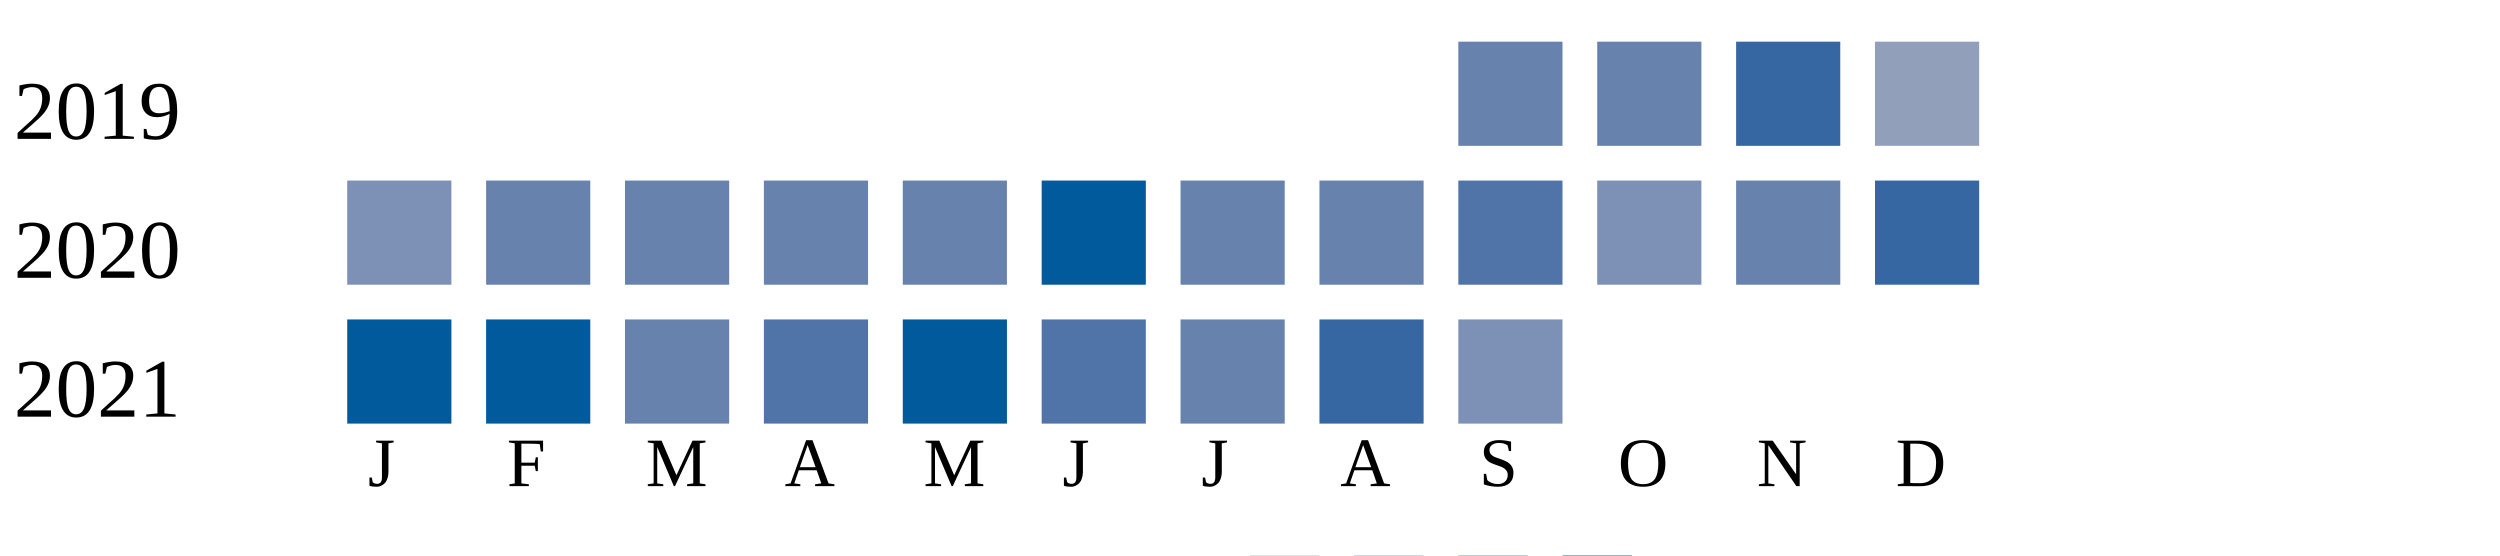
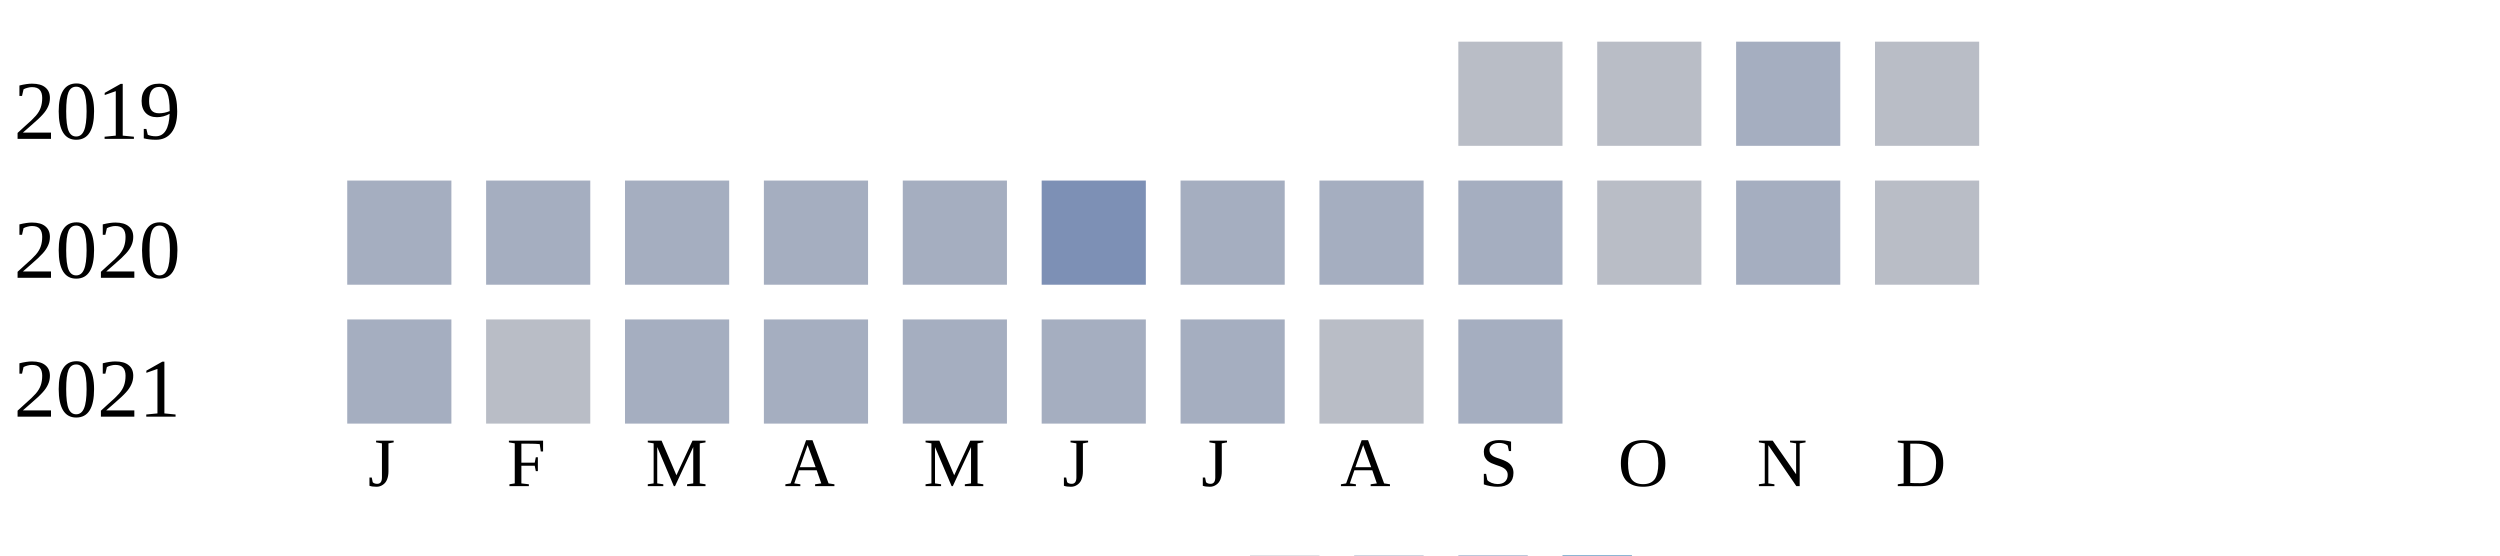
<svg xmlns="http://www.w3.org/2000/svg" width="360" height="80">
  <g transform="translate(0 0)">
    <text x="2" y="20">2019</text>
-     <rect x="210" y="6" width="15" height="15" fill="#6882ae" />
-     <rect x="230" y="6" width="15" height="15" fill="#6882ae" />
-     <rect x="250" y="6" width="15" height="15" fill="#3667a2" />
-     <rect x="270" y="6" width="15" height="15" fill="#919fba" />
+     <rect x="210" y="6" width="15" height="15" fill="#b9bdc6" />
+     <rect x="230" y="6" width="15" height="15" fill="#b9bdc6" />
+     <rect x="250" y="6" width="15" height="15" fill="#a5aec0" />
+     <rect x="270" y="6" width="15" height="15" fill="#b9bdc6" />
  </g>
  <g transform="translate(0 20)">
    <text x="2" y="20">2020</text>
-     <rect x="50" y="6" width="15" height="15" fill="#7d90b5" />
-     <rect x="70" y="6" width="15" height="15" fill="#6882ae" />
-     <rect x="90" y="6" width="15" height="15" fill="#6882ae" />
-     <rect x="110" y="6" width="15" height="15" fill="#6882ae" />
-     <rect x="130" y="6" width="15" height="15" fill="#6882ae" />
-     <rect x="150" y="6" width="15" height="15" fill="#005a9c" />
-     <rect x="170" y="6" width="15" height="15" fill="#6882ae" />
-     <rect x="190" y="6" width="15" height="15" fill="#6882ae" />
-     <rect x="210" y="6" width="15" height="15" fill="#5174a8" />
-     <rect x="230" y="6" width="15" height="15" fill="#7d90b5" />
-     <rect x="250" y="6" width="15" height="15" fill="#6882ae" />
-     <rect x="270" y="6" width="15" height="15" fill="#3667a2" />
+     <rect x="50" y="6" width="15" height="15" fill="#a5aec0" />
+     <rect x="70" y="6" width="15" height="15" fill="#a5aec0" />
+     <rect x="90" y="6" width="15" height="15" fill="#a5aec0" />
+     <rect x="110" y="6" width="15" height="15" fill="#a5aec0" />
+     <rect x="130" y="6" width="15" height="15" fill="#a5aec0" />
+     <rect x="150" y="6" width="15" height="15" fill="#7d90b5" />
+     <rect x="170" y="6" width="15" height="15" fill="#a5aec0" />
+     <rect x="190" y="6" width="15" height="15" fill="#a5aec0" />
+     <rect x="210" y="6" width="15" height="15" fill="#a5aec0" />
+     <rect x="230" y="6" width="15" height="15" fill="#b9bdc6" />
+     <rect x="250" y="6" width="15" height="15" fill="#a5aec0" />
+     <rect x="270" y="6" width="15" height="15" fill="#b9bdc6" />
  </g>
  <g transform="translate(0 40)">
    <text x="2" y="20">2021</text>
-     <rect x="50" y="6" width="15" height="15" fill="#005a9c" />
-     <rect x="70" y="6" width="15" height="15" fill="#005a9c" />
-     <rect x="90" y="6" width="15" height="15" fill="#6882ae" />
-     <rect x="110" y="6" width="15" height="15" fill="#5174a8" />
-     <rect x="130" y="6" width="15" height="15" fill="#005a9c" />
-     <rect x="150" y="6" width="15" height="15" fill="#5174a8" />
-     <rect x="170" y="6" width="15" height="15" fill="#6882ae" />
-     <rect x="190" y="6" width="15" height="15" fill="#3667a2" />
-     <rect x="210" y="6" width="15" height="15" fill="#7d90b5" />
+     <rect x="50" y="6" width="15" height="15" fill="#a5aec0" />
+     <rect x="70" y="6" width="15" height="15" fill="#b9bdc6" />
+     <rect x="90" y="6" width="15" height="15" fill="#a5aec0" />
+     <rect x="110" y="6" width="15" height="15" fill="#a5aec0" />
+     <rect x="130" y="6" width="15" height="15" fill="#a5aec0" />
+     <rect x="150" y="6" width="15" height="15" fill="#a5aec0" />
+     <rect x="170" y="6" width="15" height="15" fill="#a5aec0" />
+     <rect x="190" y="6" width="15" height="15" fill="#b9bdc6" />
+     <rect x="210" y="6" width="15" height="15" fill="#a5aec0" />
  </g>
  <text style="font-size: 10px; text-align: center" x="53" y="70">J</text>
  <text style="font-size: 10px; text-align: center" x="73" y="70">F</text>
  <text style="font-size: 10px; text-align: center" x="93" y="70">M</text>
  <text style="font-size: 10px; text-align: center" x="113" y="70">A</text>
  <text style="font-size: 10px; text-align: center" x="133" y="70">M</text>
  <text style="font-size: 10px; text-align: center" x="153" y="70">J</text>
  <text style="font-size: 10px; text-align: center" x="173" y="70">J</text>
  <text style="font-size: 10px; text-align: center" x="193" y="70">A</text>
  <text style="font-size: 10px; text-align: center" x="213" y="70">S</text>
  <text style="font-size: 10px; text-align: center" x="233" y="70">O</text>
  <text style="font-size: 10px; text-align: center" x="253" y="70">N</text>
  <text style="font-size: 10px; text-align: center" x="273" y="70">D</text>
  <text style="font-size: 10px;" x="155" y="89">Less</text>
  <rect fill="#b9bdc6" width="10" height="10" x="180" y="80" />
  <rect fill="#919fba" width="10" height="10" x="195" y="80" />
  <rect fill="#6882ae" width="10" height="10" x="210" y="80" />
  <rect fill="#005a9c" width="10" height="10" x="225" y="80" />
  <text x="240" y="89" style="font-size: 10px;">More</text>
</svg>
